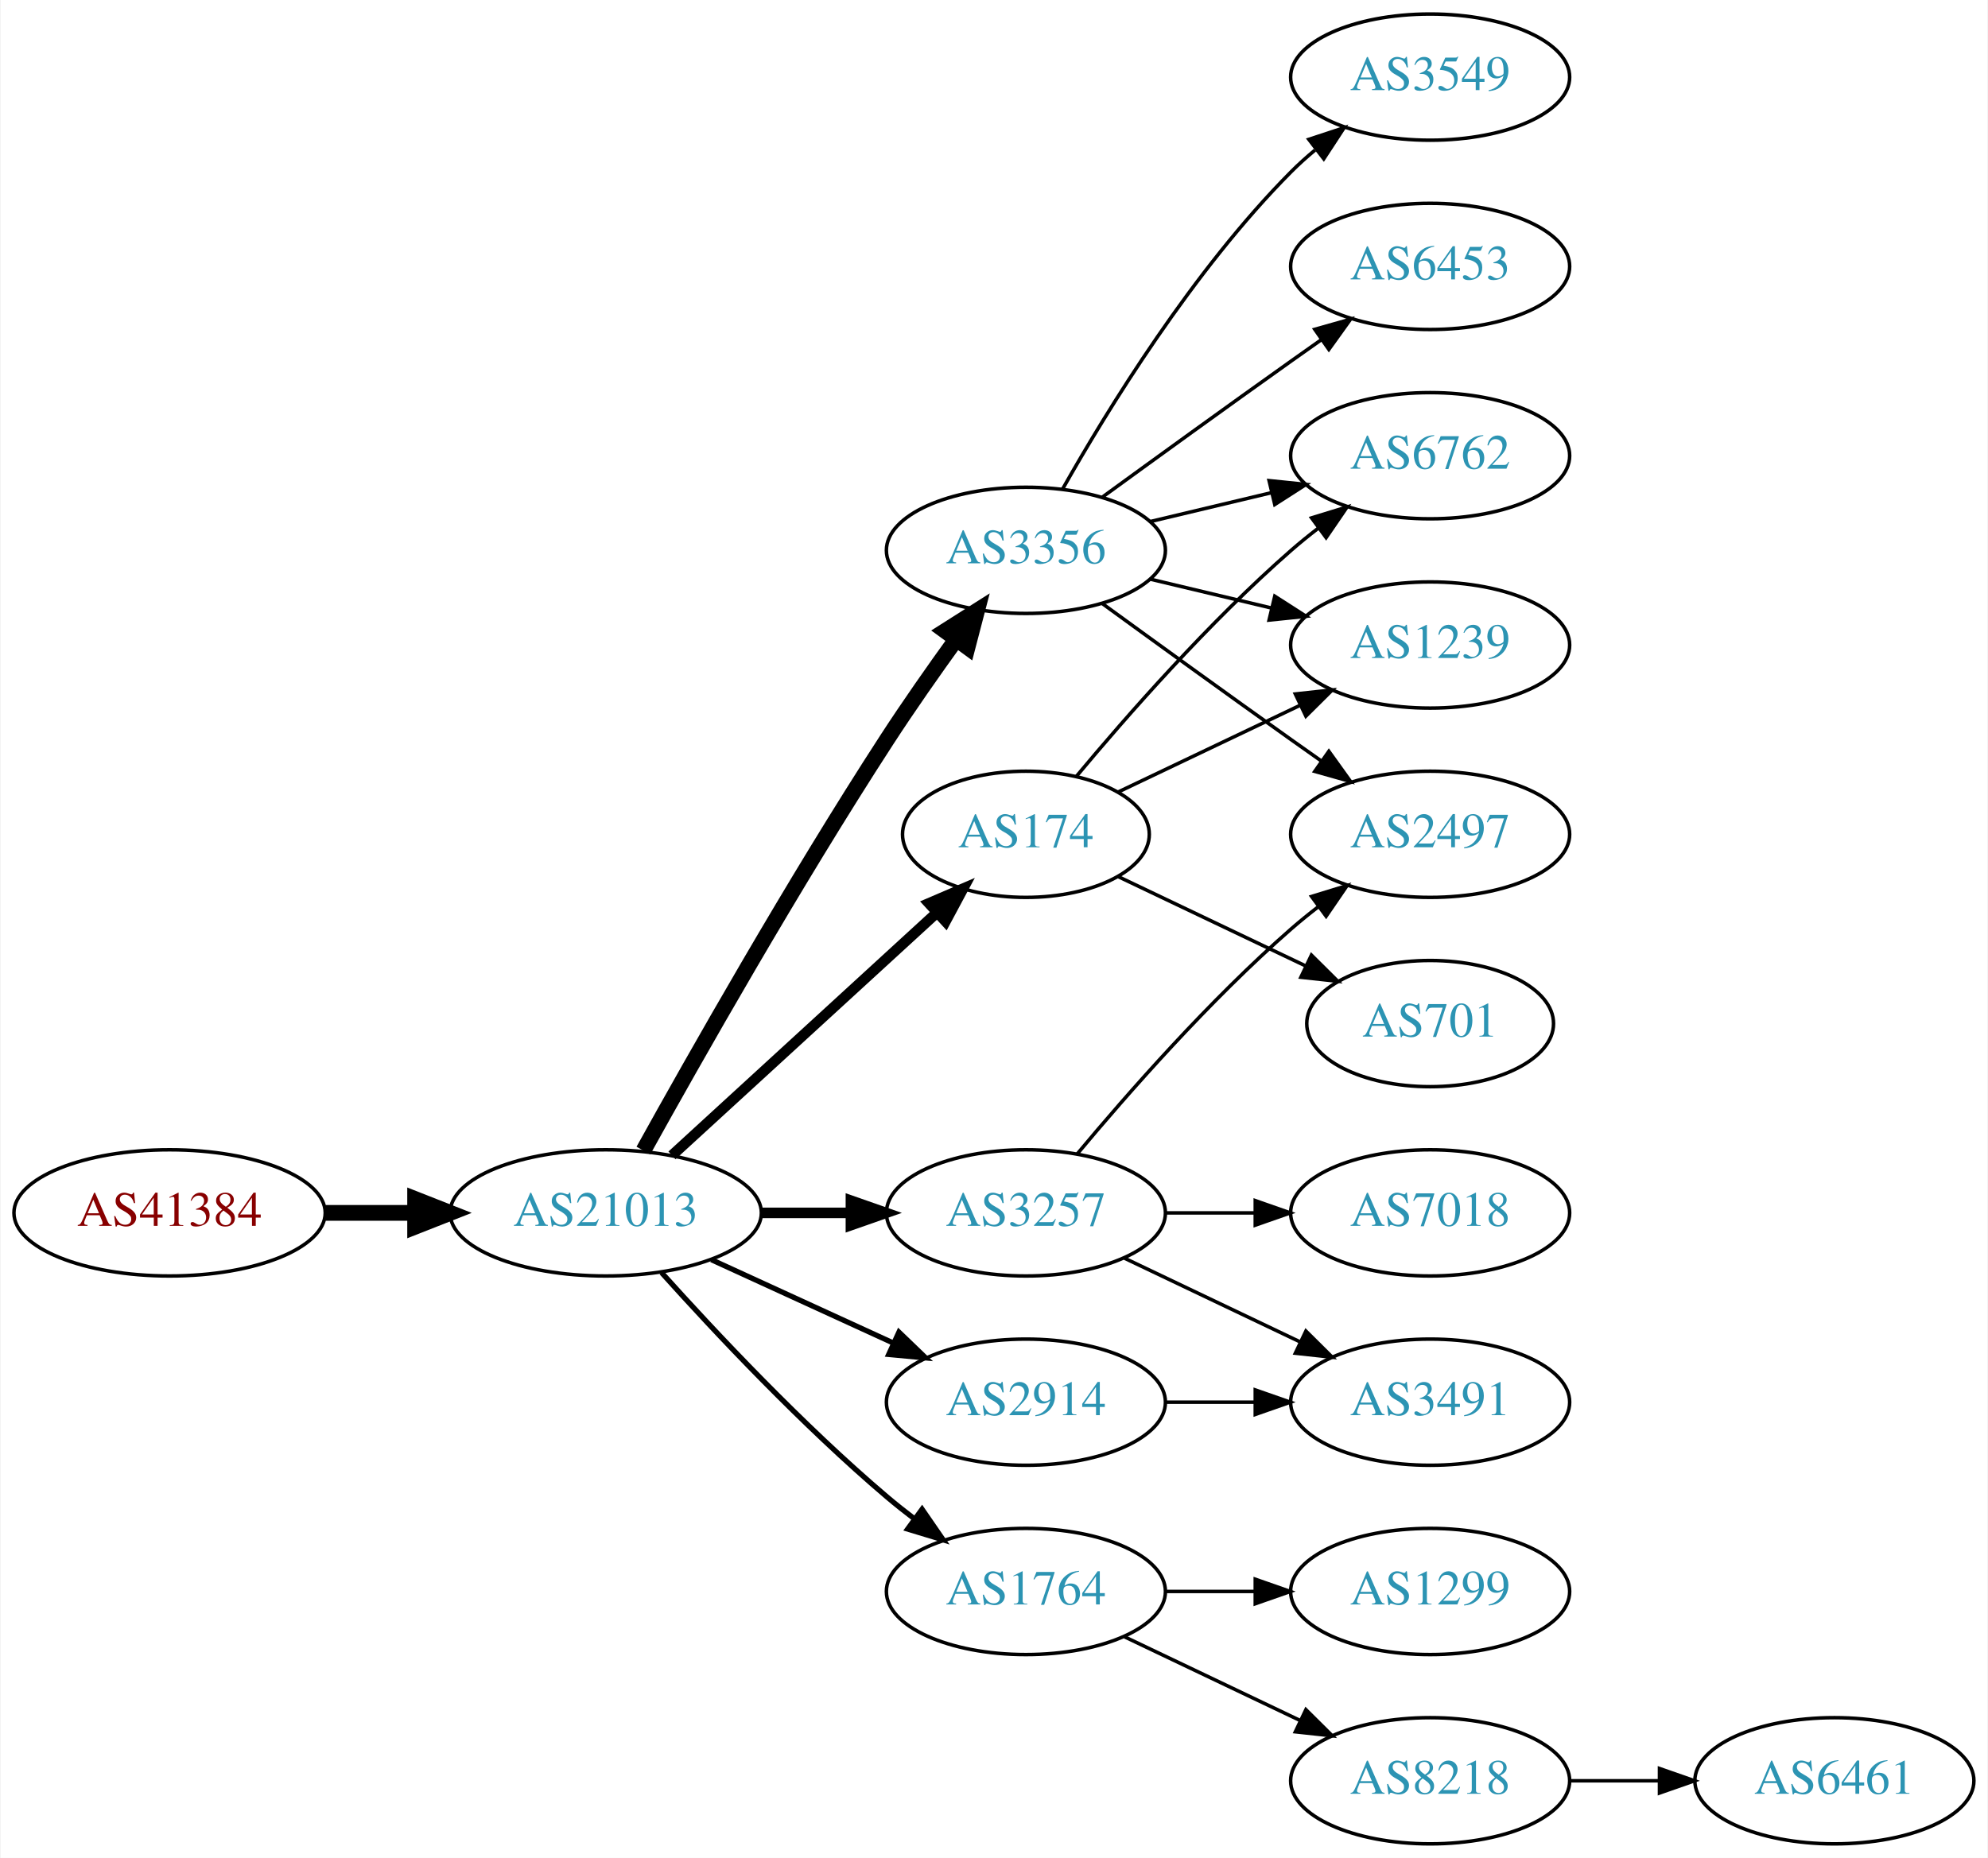
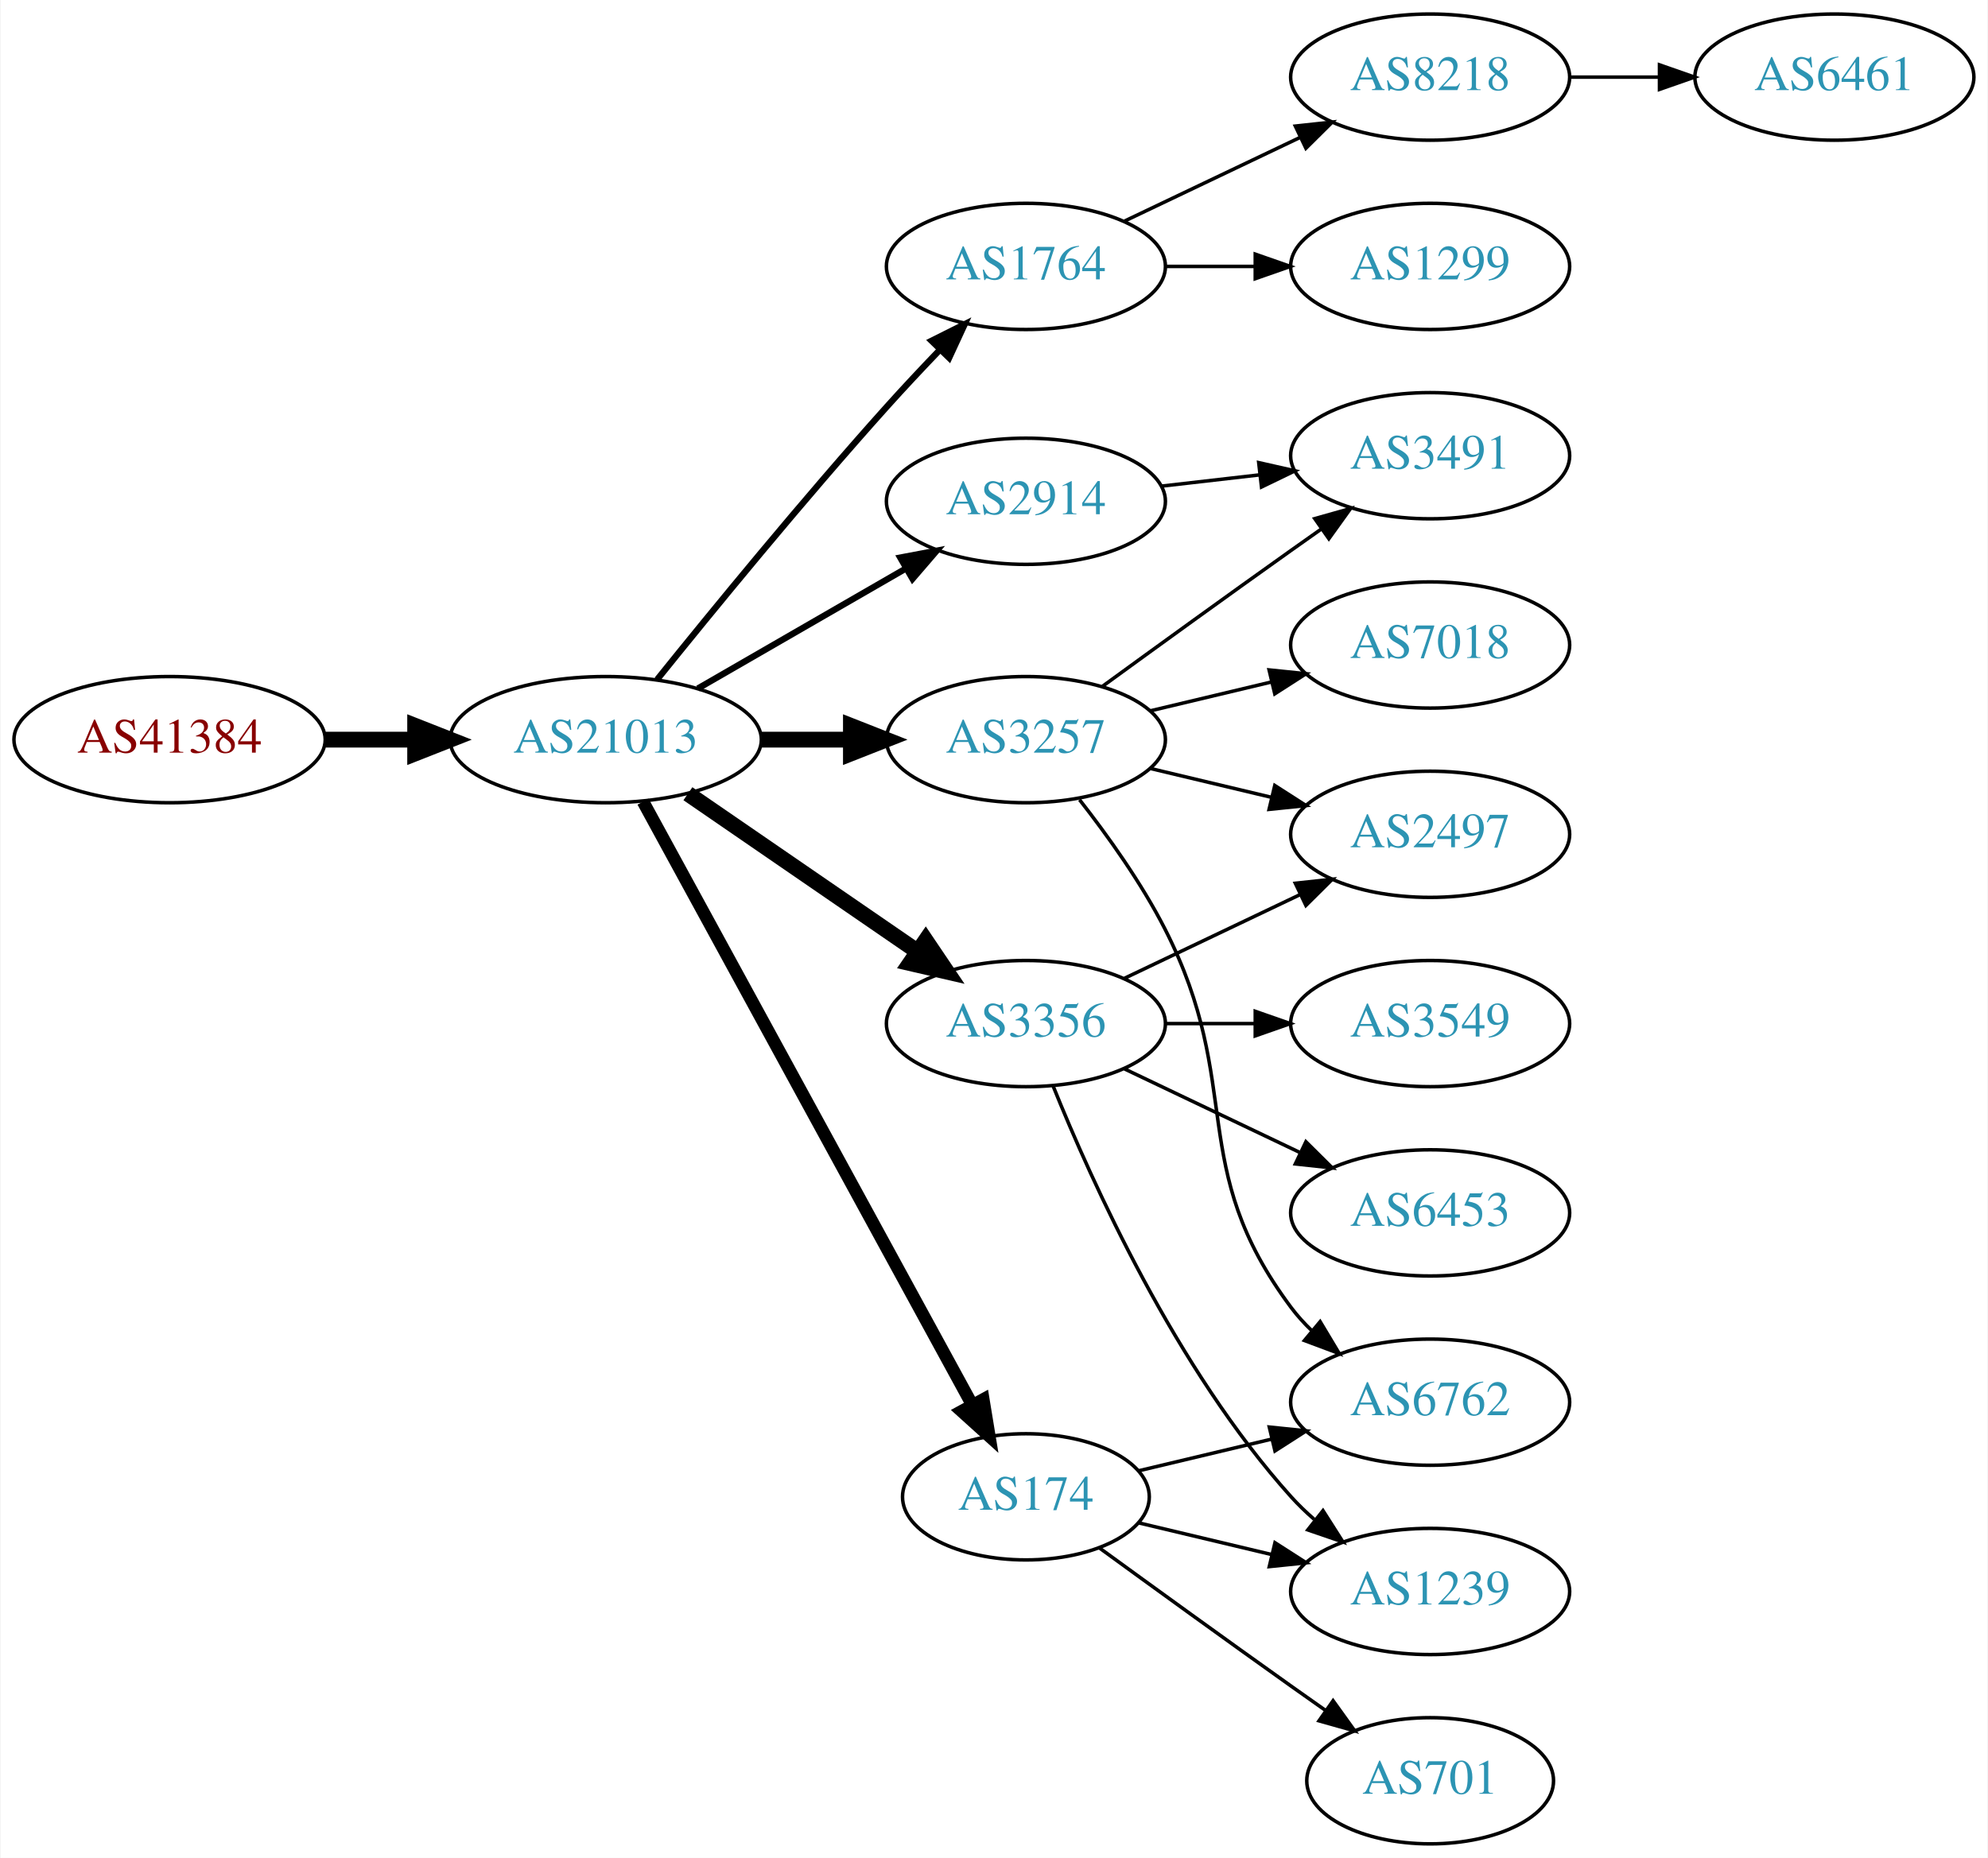
<svg xmlns="http://www.w3.org/2000/svg" xmlns:xlink="http://www.w3.org/1999/xlink" width="567pt" height="530pt" viewBox="0.00 0.00 566.66 530.00">
  <g id="graph0" class="graph" transform="scale(1 1) rotate(0) translate(4 526)">
    <polygon fill="white" stroke="none" points="-4,4 -4,-526 562.663,-526 562.663,4 -4,4" />
    <g id="node1" class="node">
      <g id="a_node1">
        <a xlink:href="/asn/41384" xlink:title="AS41384 ~ XT-AS [AT]">
-           <ellipse fill="#ffffff" stroke="black" cx="44.196" cy="-180" rx="44.393" ry="18" />
-           <text text-anchor="middle" x="44.196" y="-176.3" font-family="Times,serif" font-size="14.00" fill="#880000">AS41384</text>
+           <ellipse fill="#ffffff" stroke="black" cx="44.196" cy="-315" rx="44.393" ry="18" />
+           <text text-anchor="middle" x="44.196" y="-311.3" font-family="Times,serif" font-size="14.00" fill="#880000">AS41384</text>
        </a>
      </g>
    </g>
    <g id="node2" class="node">
      <g id="a_node2">
        <a xlink:href="/asn/21013" xlink:title="AS21013 ~ Wels, AT [AT]">
-           <ellipse fill="#ffffff" stroke="black" cx="168.588" cy="-180" rx="44.393" ry="18" />
-           <text text-anchor="middle" x="168.588" y="-176.3" font-family="Times,serif" font-size="14.00" fill="#2c94b3">AS21013</text>
+           <ellipse fill="#ffffff" stroke="black" cx="168.588" cy="-315" rx="44.393" ry="18" />
+           <text text-anchor="middle" x="168.588" y="-311.3" font-family="Times,serif" font-size="14.00" fill="#2c94b3">AS21013</text>
        </a>
      </g>
    </g>
    <g id="edge1" class="edge">
-       <path fill="none" stroke="black" stroke-width="4.5" d="M88.692,-180C96.898,-180 105.569,-180 114.041,-180" />
-       <polygon fill="black" stroke="black" stroke-width="4.5" points="114.233,-183.938 124.233,-180 114.233,-176.063 114.233,-183.938" />
+       <path fill="none" stroke="black" stroke-width="4.5" d="M88.692,-315C96.898,-315 105.569,-315 114.041,-315" />
+       <polygon fill="black" stroke="black" stroke-width="4.5" points="114.233,-318.938 124.233,-315 114.233,-311.063 114.233,-318.938" />
    </g>
    <g id="node3" class="node">
      <g id="a_node3">
-         <a xlink:href="/asn/3257" xlink:title="AS3257 ~ GTT [DE]">
-           <ellipse fill="#ffffff" stroke="black" cx="288.431" cy="-180" rx="39.794" ry="18" />
-           <text text-anchor="middle" x="288.431" y="-176.3" font-family="Times,serif" font-size="14.00" fill="#2c94b3">AS3257</text>
+         <a xlink:href="/asn/1764" xlink:title="AS1764 ~ NEXTLAYER-AS [AT]">
+           <ellipse fill="#ffffff" stroke="black" cx="288.431" cy="-450" rx="39.794" ry="18" />
+           <text text-anchor="middle" x="288.431" y="-446.3" font-family="Times,serif" font-size="14.00" fill="#2c94b3">AS1764</text>
        </a>
      </g>
    </g>
    <g id="edge2" class="edge">
-       <path fill="none" stroke="black" stroke-width="3" d="M212.799,-180C221.112,-180 229.875,-180 238.357,-180" />
-       <polygon fill="black" stroke="black" stroke-width="3" points="238.516,-183.5 248.516,-180 238.516,-176.5 238.516,-183.5" />
+       <path fill="none" stroke="black" stroke-width="1.8" d="M183.242,-332.134C198.742,-351.405 224.973,-383.476 248.784,-410 253.552,-415.311 258.787,-420.889 263.824,-426.137" />
+       <polygon fill="black" stroke="black" stroke-width="1.8" points="261.509,-428.778 270.982,-433.522 266.535,-423.905 261.509,-428.778" />
    </g>
    <g id="node4" class="node">
      <g id="a_node4">
-         <a xlink:href="/asn/2914" xlink:title="AS2914 ~ NTT America, Inc. [US]">
-           <ellipse fill="#ffffff" stroke="black" cx="288.431" cy="-126" rx="39.794" ry="18" />
-           <text text-anchor="middle" x="288.431" y="-122.3" font-family="Times,serif" font-size="14.00" fill="#2c94b3">AS2914</text>
+         <a xlink:href="/asn/3257" xlink:title="AS3257 ~ GTT [DE]">
+           <ellipse fill="#ffffff" stroke="black" cx="288.431" cy="-315" rx="39.794" ry="18" />
+           <text text-anchor="middle" x="288.431" y="-311.3" font-family="Times,serif" font-size="14.00" fill="#2c94b3">AS3257</text>
        </a>
      </g>
    </g>
    <g id="edge3" class="edge">
-       <path fill="none" stroke="black" stroke-width="1.5" d="M198.718,-166.652C214.329,-159.498 233.727,-150.609 250.399,-142.97" />
-       <polygon fill="black" stroke="black" stroke-width="1.5" points="252.218,-145.986 259.851,-138.638 249.302,-139.622 252.218,-145.986" />
+       <path fill="none" stroke="black" stroke-width="4.5" d="M212.799,-315C221.112,-315 229.875,-315 238.357,-315" />
+       <polygon fill="black" stroke="black" stroke-width="4.5" points="238.516,-318.938 248.516,-315 238.516,-311.063 238.516,-318.938" />
    </g>
    <g id="node5" class="node">
      <g id="a_node5">
-         <a xlink:href="/asn/174" xlink:title="AS174 ~ Cogent Communications [US]">
-           <ellipse fill="#ffffff" stroke="black" cx="288.431" cy="-288" rx="35.194" ry="18" />
-           <text text-anchor="middle" x="288.431" y="-284.3" font-family="Times,serif" font-size="14.00" fill="#2c94b3">AS174</text>
+         <a xlink:href="/asn/3356" xlink:title="AS3356 ~ Level 3 Parent, LLC [US]">
+           <ellipse fill="#ffffff" stroke="black" cx="288.431" cy="-234" rx="39.794" ry="18" />
+           <text text-anchor="middle" x="288.431" y="-230.3" font-family="Times,serif" font-size="14.00" fill="#2c94b3">AS3356</text>
        </a>
      </g>
    </g>
    <g id="edge4" class="edge">
-       <path fill="none" stroke="black" stroke-width="3" d="M187.486,-196.403C207.645,-214.878 240.521,-245.009 263.024,-265.632" />
-       <polygon fill="black" stroke="black" stroke-width="3" points="260.776,-268.319 270.514,-272.496 265.506,-263.159 260.776,-268.319" />
+       <path fill="none" stroke="black" stroke-width="4.5" d="M192.031,-299.574C210.612,-286.802 237.173,-268.545 257.553,-254.537" />
+       <polygon fill="black" stroke="black" stroke-width="4.5" points="259.856,-257.731 265.867,-248.822 255.396,-251.242 259.856,-257.731" />
    </g>
    <g id="node6" class="node">
      <g id="a_node6">
-         <a xlink:href="/asn/1764" xlink:title="AS1764 ~ NEXTLAYER-AS [AT]">
-           <ellipse fill="#ffffff" stroke="black" cx="288.431" cy="-72" rx="39.794" ry="18" />
-           <text text-anchor="middle" x="288.431" y="-68.3" font-family="Times,serif" font-size="14.00" fill="#2c94b3">AS1764</text>
+         <a xlink:href="/asn/174" xlink:title="AS174 ~ Cogent Communications [US]">
+           <ellipse fill="#ffffff" stroke="black" cx="288.431" cy="-99" rx="35.194" ry="18" />
+           <text text-anchor="middle" x="288.431" y="-95.3" font-family="Times,serif" font-size="14.00" fill="#2c94b3">AS174</text>
        </a>
      </g>
    </g>
    <g id="edge5" class="edge">
-       <path fill="none" stroke="black" stroke-width="1.5" d="M184.521,-162.956C199.847,-145.903 224.782,-119.35 248.784,-99 251.281,-96.883 253.942,-94.768 256.653,-92.707" />
-       <polygon fill="black" stroke="black" stroke-width="1.5" points="258.819,-95.459 264.83,-86.734 254.69,-89.806 258.819,-95.459" />
+       <path fill="none" stroke="black" stroke-width="3.6" d="M179.232,-297.324C199.965,-259.321 248.868,-169.684 273.186,-125.11" />
+       <polygon fill="black" stroke="black" stroke-width="3.6" points="276.267,-126.772 277.983,-116.317 270.122,-123.419 276.267,-126.772" />
    </g>
    <g id="node7" class="node">
      <g id="a_node7">
-         <a xlink:href="/asn/3356" xlink:title="AS3356 ~ Level 3 Parent, LLC [US]">
-           <ellipse fill="#ffffff" stroke="black" cx="288.431" cy="-369" rx="39.794" ry="18" />
-           <text text-anchor="middle" x="288.431" y="-365.3" font-family="Times,serif" font-size="14.00" fill="#2c94b3">AS3356</text>
+         <a xlink:href="/asn/2914" xlink:title="AS2914 ~ NTT America, Inc. [US]">
+           <ellipse fill="#ffffff" stroke="black" cx="288.431" cy="-383" rx="39.794" ry="18" />
+           <text text-anchor="middle" x="288.431" y="-379.3" font-family="Times,serif" font-size="14.00" fill="#2c94b3">AS2914</text>
        </a>
      </g>
    </g>
    <g id="edge6" class="edge">
-       <path fill="none" stroke="black" stroke-width="4.5" d="M179.341,-197.783C193.817,-223.901 222.15,-273.977 248.784,-315 254.969,-324.526 262.117,-334.717 268.571,-343.651" />
-       <polygon fill="black" stroke="black" stroke-width="4.5" points="265.417,-346.009 274.492,-351.768 271.78,-341.369 265.417,-346.009" />
+       <path fill="none" stroke="black" stroke-width="1.8" d="M194.868,-329.588C212.188,-339.582 235.339,-352.941 254.155,-363.799" />
+       <polygon fill="black" stroke="black" stroke-width="1.8" points="252.588,-366.935 262.999,-368.902 256.087,-360.872 252.588,-366.935" />
+     </g>
+     <g id="node8" class="node">
+       <g id="a_node8">
+         <a xlink:href="/asn/8218" xlink:title="AS8218 ~ legacy Neotelecoms [FR]">
+           <ellipse fill="#ffffff" stroke="black" cx="403.724" cy="-504" rx="39.794" ry="18" />
+           <text text-anchor="middle" x="403.724" y="-500.3" font-family="Times,serif" font-size="14.00" fill="#2c94b3">AS8218</text>
+         </a>
+       </g>
+     </g>
+     <g id="edge7" class="edge">
+       <path fill="none" stroke="black" d="M316.567,-462.934C331.561,-470.081 350.382,-479.052 366.605,-486.785" />
+       <polygon fill="black" stroke="black" points="365.276,-490.028 375.809,-491.171 368.288,-483.709 365.276,-490.028" />
+     </g>
+     <g id="node9" class="node">
+       <g id="a_node9">
+         <a xlink:href="/asn/1299" xlink:title="AS1299 ~ Telia Carrier [EU]">
+           <ellipse fill="#ffffff" stroke="black" cx="403.724" cy="-450" rx="39.794" ry="18" />
+           <text text-anchor="middle" x="403.724" y="-446.3" font-family="Times,serif" font-size="14.00" fill="#2c94b3">AS1299</text>
+         </a>
+       </g>
+     </g>
+     <g id="edge8" class="edge">
+       <path fill="none" stroke="black" d="M328.103,-450C336.306,-450 345.07,-450 353.602,-450" />
+       <polygon fill="black" stroke="black" points="353.841,-453.5 363.841,-450 353.841,-446.5 353.841,-453.5" />
+     </g>
+     <g id="node11" class="node">
+       <g id="a_node11">
+         <a xlink:href="/asn/3491" xlink:title="AS3491 ~ PCCW Global, Inc. [US]">
+           <ellipse fill="#ffffff" stroke="black" cx="403.724" cy="-396" rx="39.794" ry="18" />
+           <text text-anchor="middle" x="403.724" y="-392.3" font-family="Times,serif" font-size="14.00" fill="#2c94b3">AS3491</text>
+         </a>
+       </g>
+     </g>
+     <g id="edge10" class="edge">
+       <path fill="none" stroke="black" d="M310.279,-330.222C325.213,-341.091 345.827,-356.025 364.077,-369 366.898,-371.005 369.841,-373.085 372.789,-375.159" />
+       <polygon fill="black" stroke="black" points="370.816,-378.05 381.013,-380.926 374.835,-372.319 370.816,-378.05" />
    </g>
    <g id="node12" class="node">
      <g id="a_node12">
        <a xlink:href="/asn/2497" xlink:title="AS2497 ~ Internet Initiative Japan Inc. [JP]">
          <ellipse fill="#ffffff" stroke="black" cx="403.724" cy="-288" rx="39.794" ry="18" />
          <text text-anchor="middle" x="403.724" y="-284.3" font-family="Times,serif" font-size="14.00" fill="#2c94b3">AS2497</text>
        </a>
      </g>
    </g>
-     <g id="edge18" class="edge">
-       <path fill="none" stroke="black" d="M303.061,-196.817C317.343,-213.929 340.89,-240.745 364.077,-261 366.543,-263.154 369.182,-265.294 371.879,-267.372" />
-       <polygon fill="black" stroke="black" points="369.904,-270.264 380.033,-273.37 374.052,-264.625 369.904,-270.264" />
+     <g id="edge11" class="edge">
+       <path fill="none" stroke="black" d="M324.038,-306.752C334.909,-304.162 347.064,-301.265 358.506,-298.538" />
+       <polygon fill="black" stroke="black" points="359.412,-301.92 368.328,-296.197 357.789,-295.111 359.412,-301.92" />
+     </g>
+     <g id="node13" class="node">
+       <g id="a_node13">
+         <a xlink:href="/asn/7018" xlink:title="AS7018 ~ ATT-INTERNET4 [US]">
+           <ellipse fill="#ffffff" stroke="black" cx="403.724" cy="-342" rx="39.794" ry="18" />
+           <text text-anchor="middle" x="403.724" y="-338.3" font-family="Times,serif" font-size="14.00" fill="#2c94b3">AS7018</text>
+         </a>
+       </g>
+     </g>
+     <g id="edge12" class="edge">
+       <path fill="none" stroke="black" d="M324.038,-323.248C334.909,-325.838 347.064,-328.735 358.506,-331.462" />
+       <polygon fill="black" stroke="black" points="357.789,-334.889 368.328,-333.803 359.412,-328.08 357.789,-334.889" />
+     </g>
+     <g id="node14" class="node">
+       <g id="a_node14">
+         <a xlink:href="/asn/6762" xlink:title="AS6762 ~ TELECOM ITALIA SPARKLE S.p.A. [IT]">
+           <ellipse fill="#ffffff" stroke="black" cx="403.724" cy="-126" rx="39.794" ry="18" />
+           <text text-anchor="middle" x="403.724" y="-122.3" font-family="Times,serif" font-size="14.00" fill="#2c94b3">AS6762</text>
+         </a>
+       </g>
+     </g>
+     <g id="edge13" class="edge">
+       <path fill="none" stroke="black" d="M303.727,-297.86C311.713,-287.647 321.375,-274.147 328.077,-261 351.058,-215.923 333.806,-193.542 364.077,-153 365.822,-150.664 367.829,-148.455 369.992,-146.383" />
+       <polygon fill="black" stroke="black" points="372.352,-148.973 377.793,-139.882 367.87,-143.595 372.352,-148.973" />
+     </g>
+     <g id="edge17" class="edge">
+       <path fill="none" stroke="black" d="M316.567,-246.934C331.561,-254.081 350.382,-263.052 366.605,-270.785" />
+       <polygon fill="black" stroke="black" points="365.276,-274.028 375.809,-275.171 368.288,-267.709 365.276,-274.028" />
+     </g>
+     <g id="node15" class="node">
+       <g id="a_node15">
+         <a xlink:href="/asn/3549" xlink:title="AS3549 ~ Level 3 Parent, LLC [US]">
+           <ellipse fill="#ffffff" stroke="black" cx="403.724" cy="-234" rx="39.794" ry="18" />
+           <text text-anchor="middle" x="403.724" y="-230.3" font-family="Times,serif" font-size="14.00" fill="#2c94b3">AS3549</text>
+         </a>
+       </g>
+     </g>
+     <g id="edge14" class="edge">
+       <path fill="none" stroke="black" d="M328.103,-234C336.306,-234 345.07,-234 353.602,-234" />
+       <polygon fill="black" stroke="black" points="353.841,-237.5 363.841,-234 353.841,-230.5 353.841,-237.5" />
    </g>
    <g id="node16" class="node">
      <g id="a_node16">
-         <a xlink:href="/asn/3491" xlink:title="AS3491 ~ PCCW Global, Inc. [US]">
-           <ellipse fill="#ffffff" stroke="black" cx="403.724" cy="-126" rx="39.794" ry="18" />
-           <text text-anchor="middle" x="403.724" y="-122.3" font-family="Times,serif" font-size="14.00" fill="#2c94b3">AS3491</text>
-         </a>
-       </g>
-     </g>
-     <g id="edge17" class="edge">
-       <path fill="none" stroke="black" d="M316.567,-167.066C331.561,-159.919 350.382,-150.948 366.605,-143.215" />
-       <polygon fill="black" stroke="black" points="368.288,-146.291 375.809,-138.829 365.276,-139.972 368.288,-146.291" />
+         <a xlink:href="/asn/6453" xlink:title="AS6453 ~ TATA COMMUNICATIONS (AMERICA) INC [US]">
+           <ellipse fill="#ffffff" stroke="black" cx="403.724" cy="-180" rx="39.794" ry="18" />
+           <text text-anchor="middle" x="403.724" y="-176.3" font-family="Times,serif" font-size="14.00" fill="#2c94b3">AS6453</text>
+         </a>
+       </g>
+     </g>
+     <g id="edge15" class="edge">
+       <path fill="none" stroke="black" d="M316.567,-221.066C331.561,-213.919 350.382,-204.948 366.605,-197.215" />
+       <polygon fill="black" stroke="black" points="368.288,-200.291 375.809,-192.829 365.276,-193.972 368.288,-200.291" />
    </g>
    <g id="node17" class="node">
      <g id="a_node17">
-         <a xlink:href="/asn/7018" xlink:title="AS7018 ~ AT&amp;T Services, Inc. [US]">
-           <ellipse fill="#ffffff" stroke="black" cx="403.724" cy="-180" rx="39.794" ry="18" />
-           <text text-anchor="middle" x="403.724" y="-176.3" font-family="Times,serif" font-size="14.00" fill="#2c94b3">AS7018</text>
-         </a>
-       </g>
+         <a xlink:href="/asn/1239" xlink:title="AS1239 ~ Sprint [US]">
+           <ellipse fill="#ffffff" stroke="black" cx="403.724" cy="-72" rx="39.794" ry="18" />
+           <text text-anchor="middle" x="403.724" y="-68.3" font-family="Times,serif" font-size="14.00" fill="#2c94b3">AS1239</text>
+         </a>
+       </g>
+     </g>
+     <g id="edge16" class="edge">
+       <path fill="none" stroke="black" d="M296.179,-216.213C307.23,-188.757 331.283,-135.422 364.077,-99 366.08,-96.776 368.298,-94.637 370.631,-92.603" />
+       <polygon fill="black" stroke="black" points="373.161,-95.065 378.85,-86.127 368.829,-89.567 373.161,-95.065" />
    </g>
    <g id="edge19" class="edge">
-       <path fill="none" stroke="black" d="M328.103,-180C336.306,-180 345.07,-180 353.602,-180" />
-       <polygon fill="black" stroke="black" points="353.841,-183.5 363.841,-180 353.841,-176.5 353.841,-183.5" />
+       <path fill="none" stroke="black" d="M320.688,-106.449C332.368,-109.233 345.864,-112.449 358.493,-115.459" />
+       <polygon fill="black" stroke="black" points="357.846,-118.903 368.385,-117.816 359.469,-112.093 357.846,-118.903" />
+     </g>
+     <g id="edge18" class="edge">
+       <path fill="none" stroke="black" d="M320.688,-91.551C332.368,-88.767 345.864,-85.551 358.493,-82.541" />
+       <polygon fill="black" stroke="black" points="359.469,-85.907 368.385,-80.184 357.846,-79.097 359.469,-85.907" />
+     </g>
+     <g id="node18" class="node">
+       <g id="a_node18">
+         <a xlink:href="/asn/701" xlink:title="AS701 ~ UUNET [US]">
+           <ellipse fill="#ffffff" stroke="black" cx="403.724" cy="-18" rx="35.194" ry="18" />
+           <text text-anchor="middle" x="403.724" y="-14.3" font-family="Times,serif" font-size="14.00" fill="#2c94b3">AS701</text>
+         </a>
+       </g>
    </g>
    <g id="edge20" class="edge">
-       <path fill="none" stroke="black" d="M328.103,-126C336.306,-126 345.07,-126 353.602,-126" />
-       <polygon fill="black" stroke="black" points="353.841,-129.5 363.841,-126 353.841,-122.5 353.841,-129.5" />
-     </g>
-     <g id="node13" class="node">
-       <g id="a_node13">
-         <a xlink:href="/asn/6762" xlink:title="AS6762 ~ TELECOM ITALIA SPARKLE S.p.A. [IT]">
-           <ellipse fill="#ffffff" stroke="black" cx="403.724" cy="-396" rx="39.794" ry="18" />
-           <text text-anchor="middle" x="403.724" y="-392.3" font-family="Times,serif" font-size="14.00" fill="#2c94b3">AS6762</text>
-         </a>
-       </g>
-     </g>
-     <g id="edge16" class="edge">
-       <path fill="none" stroke="black" d="M302.796,-304.499C317.051,-321.596 340.746,-348.619 364.077,-369 366.543,-371.154 369.182,-373.294 371.879,-375.372" />
-       <polygon fill="black" stroke="black" points="369.904,-378.264 380.033,-381.37 374.052,-372.625 369.904,-378.264" />
-     </g>
-     <g id="node14" class="node">
-       <g id="a_node14">
-         <a xlink:href="/asn/1239" xlink:title="AS1239 ~ Sprint [US]">
-           <ellipse fill="#ffffff" stroke="black" cx="403.724" cy="-342" rx="39.794" ry="18" />
-           <text text-anchor="middle" x="403.724" y="-338.3" font-family="Times,serif" font-size="14.00" fill="#2c94b3">AS1239</text>
-         </a>
-       </g>
-     </g>
-     <g id="edge15" class="edge">
-       <path fill="none" stroke="black" d="M314.856,-300.119C330.159,-307.413 349.882,-316.814 366.764,-324.86" />
-       <polygon fill="black" stroke="black" points="365.271,-328.026 375.804,-329.169 368.283,-321.707 365.271,-328.026" />
-     </g>
-     <g id="node15" class="node">
-       <g id="a_node15">
-         <a xlink:href="/asn/701" xlink:title="AS701 ~ UUNET [US]">
-           <ellipse fill="#ffffff" stroke="black" cx="403.724" cy="-234" rx="35.194" ry="18" />
-           <text text-anchor="middle" x="403.724" y="-230.3" font-family="Times,serif" font-size="14.00" fill="#2c94b3">AS701</text>
-         </a>
-       </g>
-     </g>
-     <g id="edge14" class="edge">
-       <path fill="none" stroke="black" d="M314.856,-275.881C330.599,-268.378 351.021,-258.644 368.214,-250.449" />
-       <polygon fill="black" stroke="black" points="369.862,-253.54 377.383,-246.078 366.85,-247.221 369.862,-253.54" />
-     </g>
-     <g id="node8" class="node">
-       <g id="a_node8">
-         <a xlink:href="/asn/1299" xlink:title="AS1299 ~ Telia Carrier [EU]">
-           <ellipse fill="#ffffff" stroke="black" cx="403.724" cy="-72" rx="39.794" ry="18" />
-           <text text-anchor="middle" x="403.724" y="-68.3" font-family="Times,serif" font-size="14.00" fill="#2c94b3">AS1299</text>
-         </a>
-       </g>
-     </g>
-     <g id="edge7" class="edge">
-       <path fill="none" stroke="black" d="M328.103,-72C336.306,-72 345.07,-72 353.602,-72" />
-       <polygon fill="black" stroke="black" points="353.841,-75.5 363.841,-72 353.841,-68.5 353.841,-75.5" />
-     </g>
-     <g id="node9" class="node">
-       <g id="a_node9">
-         <a xlink:href="/asn/8218" xlink:title="AS8218 ~ legacy Neotelecoms [FR]">
-           <ellipse fill="#ffffff" stroke="black" cx="403.724" cy="-18" rx="39.794" ry="18" />
-           <text text-anchor="middle" x="403.724" y="-14.3" font-family="Times,serif" font-size="14.00" fill="#2c94b3">AS8218</text>
-         </a>
-       </g>
-     </g>
-     <g id="edge8" class="edge">
-       <path fill="none" stroke="black" d="M316.567,-59.066C331.561,-51.919 350.382,-42.948 366.605,-35.215" />
-       <polygon fill="black" stroke="black" points="368.288,-38.291 375.809,-30.829 365.276,-31.972 368.288,-38.291" />
+       <path fill="none" stroke="black" d="M309.327,-84.471C324.328,-73.55 345.436,-58.253 364.077,-45 367.288,-42.718 370.657,-40.339 374.011,-37.982" />
+       <polygon fill="black" stroke="black" points="376.039,-40.834 382.222,-32.23 372.023,-35.101 376.039,-40.834" />
+     </g>
+     <g id="edge21" class="edge">
+       <path fill="none" stroke="black" d="M327.156,-387.329C336.137,-388.359 345.836,-389.472 355.193,-390.546" />
+       <polygon fill="black" stroke="black" points="354.83,-394.027 365.164,-391.69 355.628,-387.073 354.83,-394.027" />
    </g>
    <g id="node10" class="node">
      <g id="a_node10">
-         <a xlink:href="/asn/3549" xlink:title="AS3549 ~ Level 3 Parent, LLC [US]">
-           <ellipse fill="#ffffff" stroke="black" cx="403.724" cy="-504" rx="39.794" ry="18" />
-           <text text-anchor="middle" x="403.724" y="-500.3" font-family="Times,serif" font-size="14.00" fill="#2c94b3">AS3549</text>
+         <a xlink:href="/asn/6461" xlink:title="AS6461 ~ Zayo Bandwidth [US]">
+           <ellipse fill="#ffffff" stroke="black" cx="519.017" cy="-504" rx="39.794" ry="18" />
+           <text text-anchor="middle" x="519.017" y="-500.3" font-family="Times,serif" font-size="14.00" fill="#2c94b3">AS6461</text>
        </a>
      </g>
    </g>
    <g id="edge9" class="edge">
-       <path fill="none" stroke="black" d="M298.891,-386.49C311.672,-409.096 336.105,-448.886 364.077,-477 366.188,-479.121 368.484,-481.188 370.87,-483.171" />
-       <polygon fill="black" stroke="black" points="369.122,-486.242 379.185,-489.556 373.385,-480.69 369.122,-486.242" />
-     </g>
-     <g id="node11" class="node">
-       <g id="a_node11">
-         <a xlink:href="/asn/6453" xlink:title="AS6453 ~ TATA COMMUNICATIONS (AMERICA) INC [US]">
-           <ellipse fill="#ffffff" stroke="black" cx="403.724" cy="-450" rx="39.794" ry="18" />
-           <text text-anchor="middle" x="403.724" y="-446.3" font-family="Times,serif" font-size="14.00" fill="#2c94b3">AS6453</text>
-         </a>
-       </g>
-     </g>
-     <g id="edge10" class="edge">
-       <path fill="none" stroke="black" d="M310.279,-384.222C325.213,-395.091 345.827,-410.025 364.077,-423 366.898,-425.005 369.841,-427.085 372.789,-429.159" />
-       <polygon fill="black" stroke="black" points="370.816,-432.05 381.013,-434.926 374.835,-426.319 370.816,-432.05" />
-     </g>
-     <g id="edge11" class="edge">
-       <path fill="none" stroke="black" d="M310.279,-353.778C325.213,-342.909 345.827,-327.975 364.077,-315 366.898,-312.995 369.841,-310.915 372.789,-308.841" />
-       <polygon fill="black" stroke="black" points="374.835,-311.681 381.013,-303.074 370.816,-305.95 374.835,-311.681" />
-     </g>
-     <g id="edge12" class="edge">
-       <path fill="none" stroke="black" d="M324.038,-377.248C334.909,-379.838 347.064,-382.735 358.506,-385.462" />
-       <polygon fill="black" stroke="black" points="357.789,-388.889 368.328,-387.803 359.412,-382.08 357.789,-388.889" />
-     </g>
-     <g id="edge13" class="edge">
-       <path fill="none" stroke="black" d="M324.038,-360.752C334.909,-358.162 347.064,-355.265 358.506,-352.538" />
-       <polygon fill="black" stroke="black" points="359.412,-355.92 368.328,-350.197 357.789,-349.111 359.412,-355.92" />
-     </g>
-     <g id="node18" class="node">
-       <g id="a_node18">
-         <a xlink:href="/asn/6461" xlink:title="AS6461 ~ Zayo Bandwidth [US]">
-           <ellipse fill="#ffffff" stroke="black" cx="519.017" cy="-18" rx="39.794" ry="18" />
-           <text text-anchor="middle" x="519.017" y="-14.3" font-family="Times,serif" font-size="14.00" fill="#2c94b3">AS6461</text>
-         </a>
-       </g>
-     </g>
-     <g id="edge21" class="edge">
-       <path fill="none" stroke="black" d="M443.396,-18C451.599,-18 460.363,-18 468.895,-18" />
-       <polygon fill="black" stroke="black" points="469.134,-21.5 479.134,-18 469.134,-14.5 469.134,-21.5" />
+       <path fill="none" stroke="black" d="M443.396,-504C451.599,-504 460.363,-504 468.895,-504" />
+       <polygon fill="black" stroke="black" points="469.134,-507.5 479.134,-504 469.134,-500.5 469.134,-507.5" />
    </g>
  </g>
</svg>
